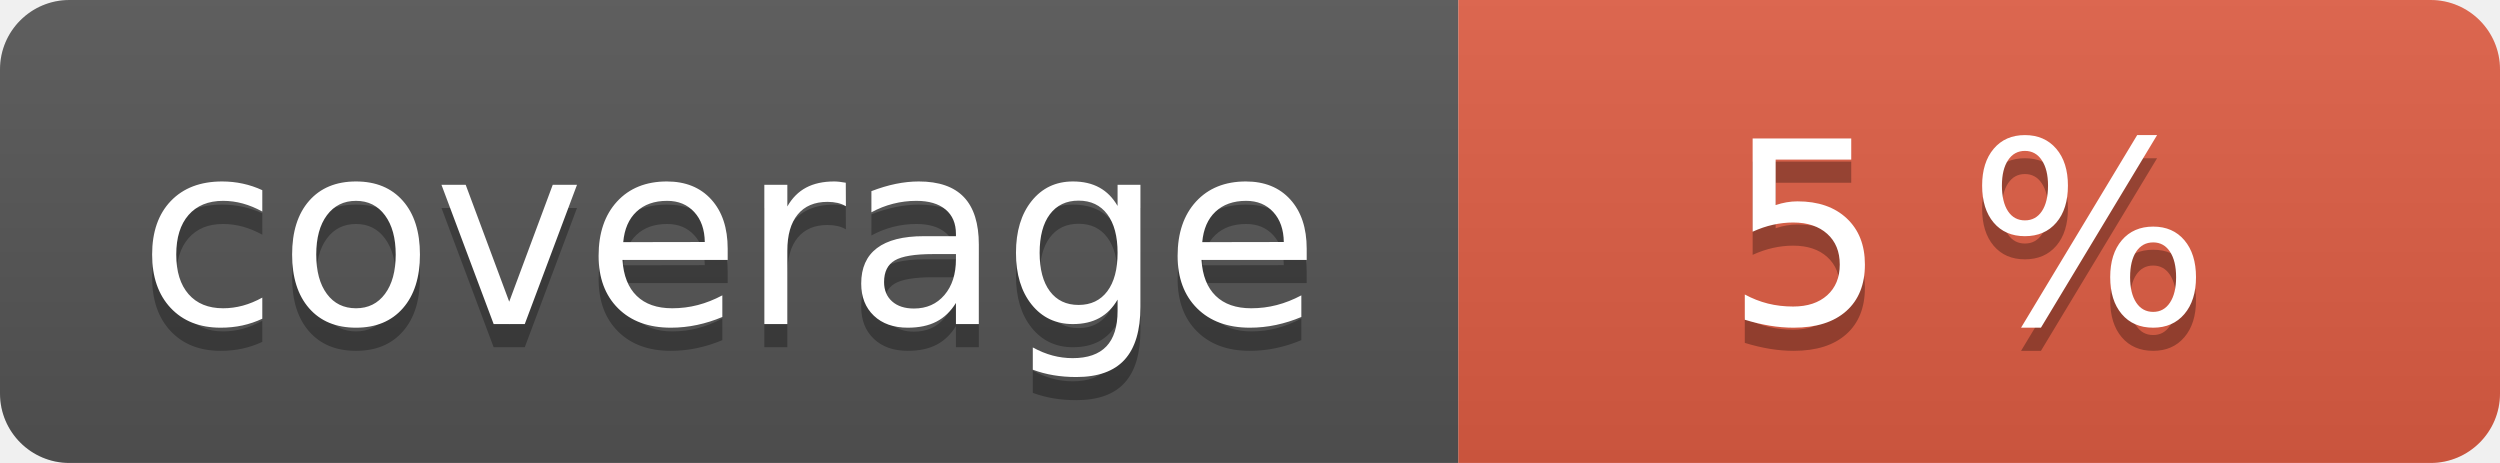
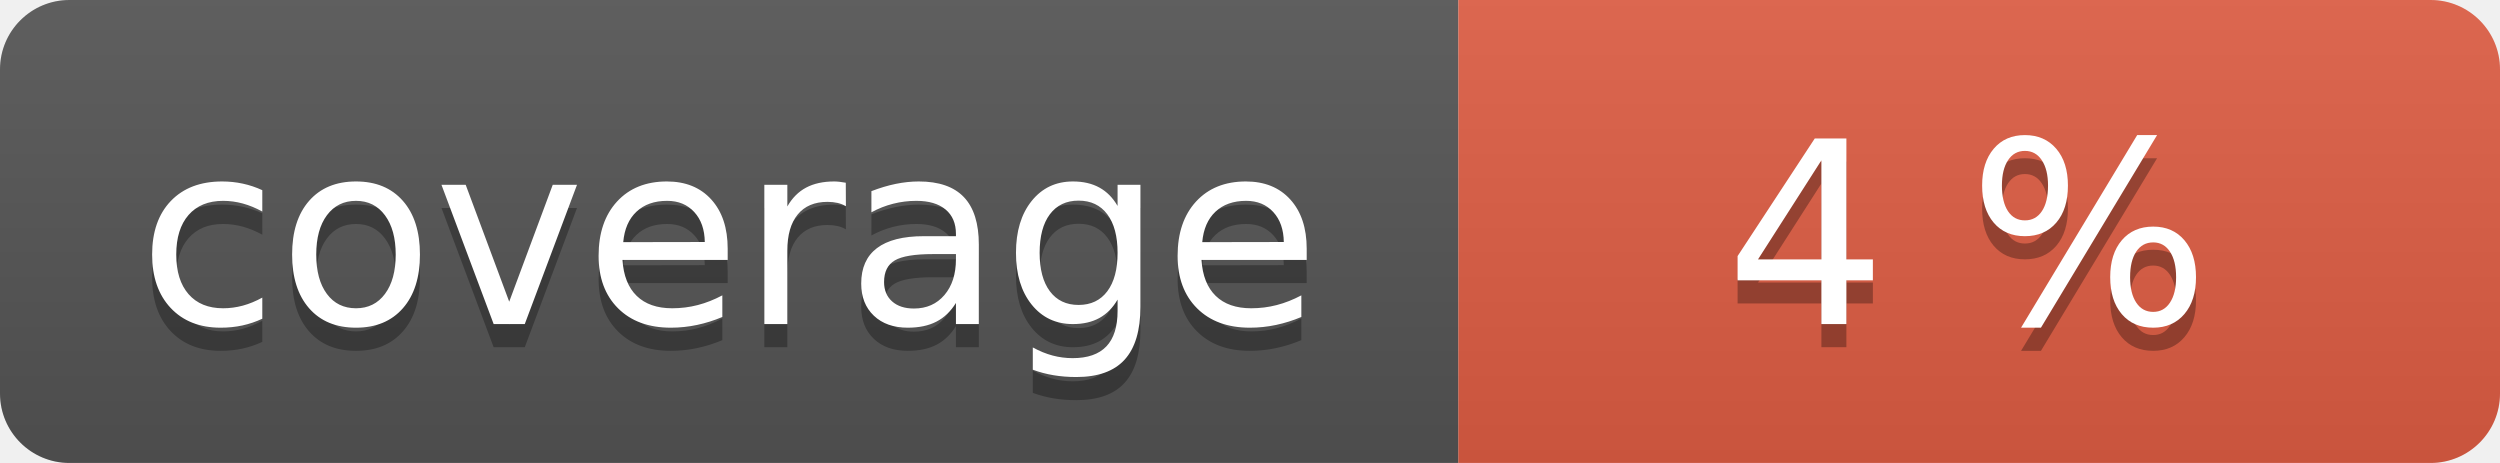
<svg xmlns="http://www.w3.org/2000/svg" width="108" height="20" role="img">
  <linearGradient id="s" x2="0" y2="100%">
    <stop offset="0" stop-color="#bbb" stop-opacity=".1" />
    <stop offset="1" stop-opacity=".1" />
  </linearGradient>
  <clipPath id="r">
    <rect width="108" height="20" rx="3" fill="#fff" />
  </clipPath>
  <g clip-path="url(#r)">
    <rect width="63" height="20" fill="#555" />
    <rect x="63" width="45" height="20" fill="#e05d44" />
    <rect width="108" height="20" fill="url(#s)" />
  </g>
  <g fill="#fff" text-anchor="middle" font-family="Verdana,Geneva,DejaVu Sans,sans-serif" text-rendering="geometricPrecision" font-size="110">
    <text aria-hidden="true" x="315" y="150" fill="#010101" fill-opacity=".3" transform="scale(.1)" textLength="530">coverage</text>
    <text x="315" y="140" transform="scale(.1)" fill="#fff" textLength="530">coverage</text>
-     <text aria-hidden="true" x="850" y="150" fill="#010101" fill-opacity=".3" transform="scale(.1)" textLength="350">5 %</text>
-     <text x="850" y="140" transform="scale(.1)" fill="#fff" textLength="350">5 %</text>
+     <text aria-hidden="true" x="850" y="150" fill="#010101" fill-opacity=".3" transform="scale(.1)" textLength="350">4 %</text>
+     <text x="850" y="140" transform="scale(.1)" fill="#fff" textLength="350">4 %</text>
  </g>
</svg>
